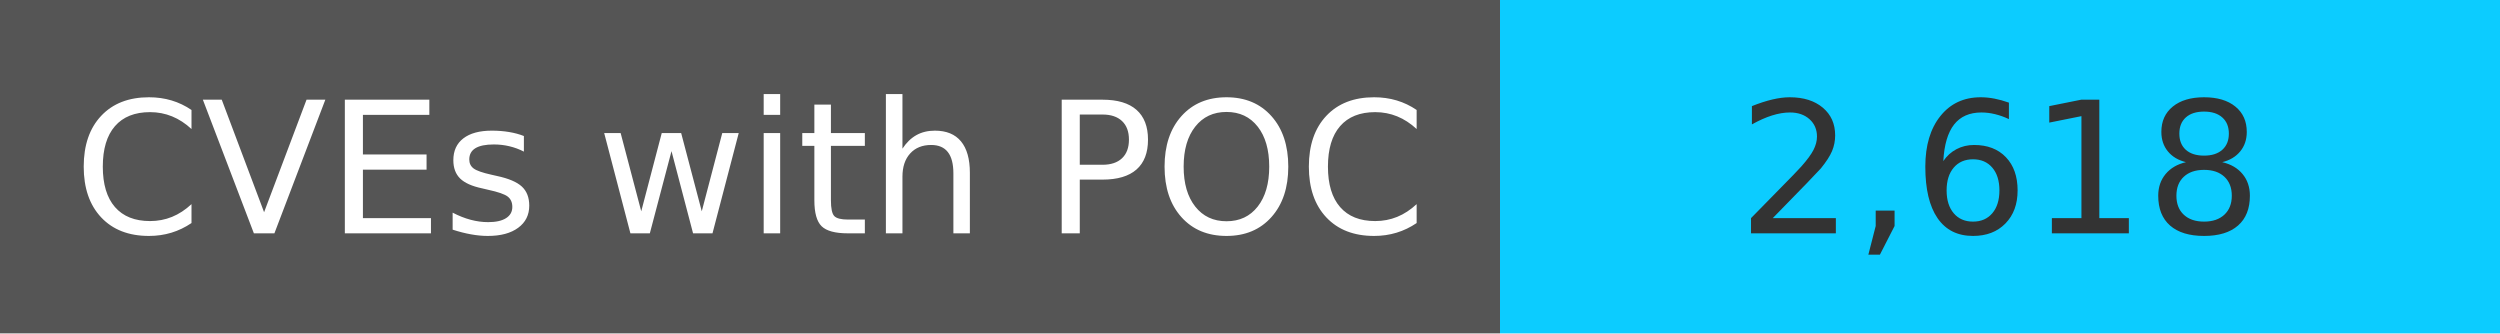
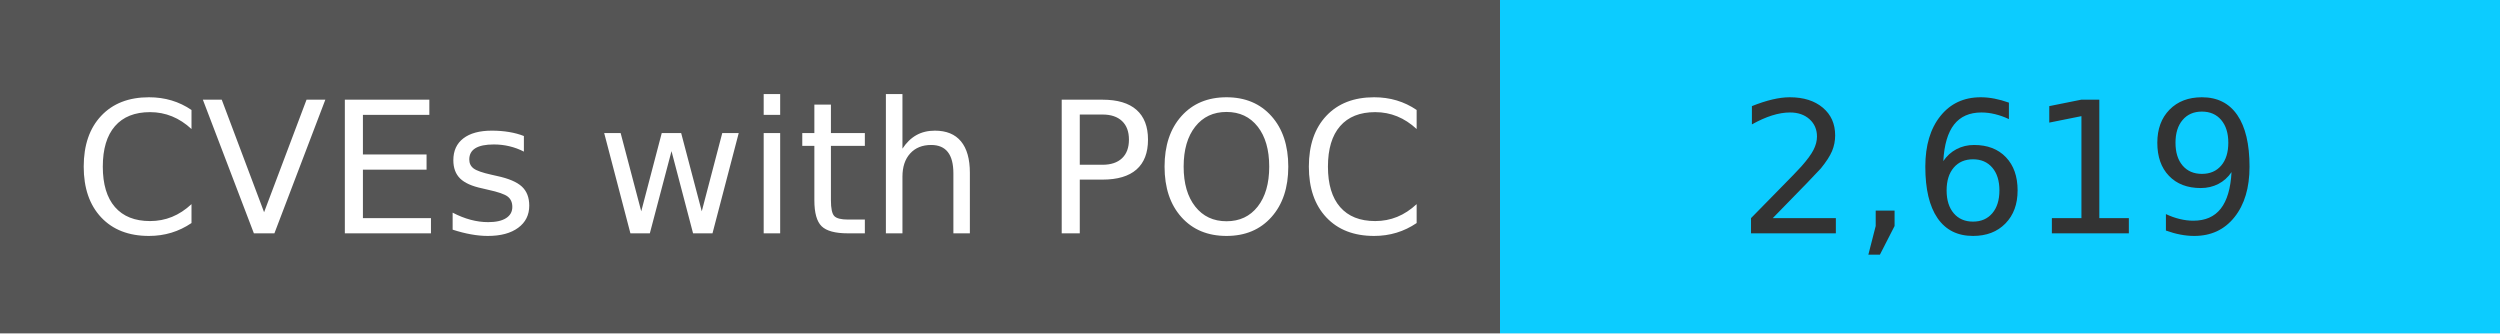
<svg xmlns="http://www.w3.org/2000/svg" width="150" height="20" role="img">
  <linearGradient id="s" x2="0" y2="100%">
    <stop offset="0" stop-color="#bbb" stop-opacity=".1" />
    <stop offset="1" stop-opacity=".1" />
  </linearGradient>
  <g>
    <rect width="90" height="20" fill="#555" />
    <rect x="90" width="267" height="20" fill="#0cccff" />
  </g>
  <g fill="#fff" text-anchor="middle" font-family="Verdana,Geneva,DejaVu Sans,sans-serif" text-rendering="geometricPrecision" font-size="110">
    <text x="450" y="140" transform="scale(.1)" fill="#fff">
            CVEs with POC
        </text>
    <text x="1200" y="140" transform="scale(.1)" fill="#333">
-             2,618
+             2,619
        </text>
  </g>
</svg>
